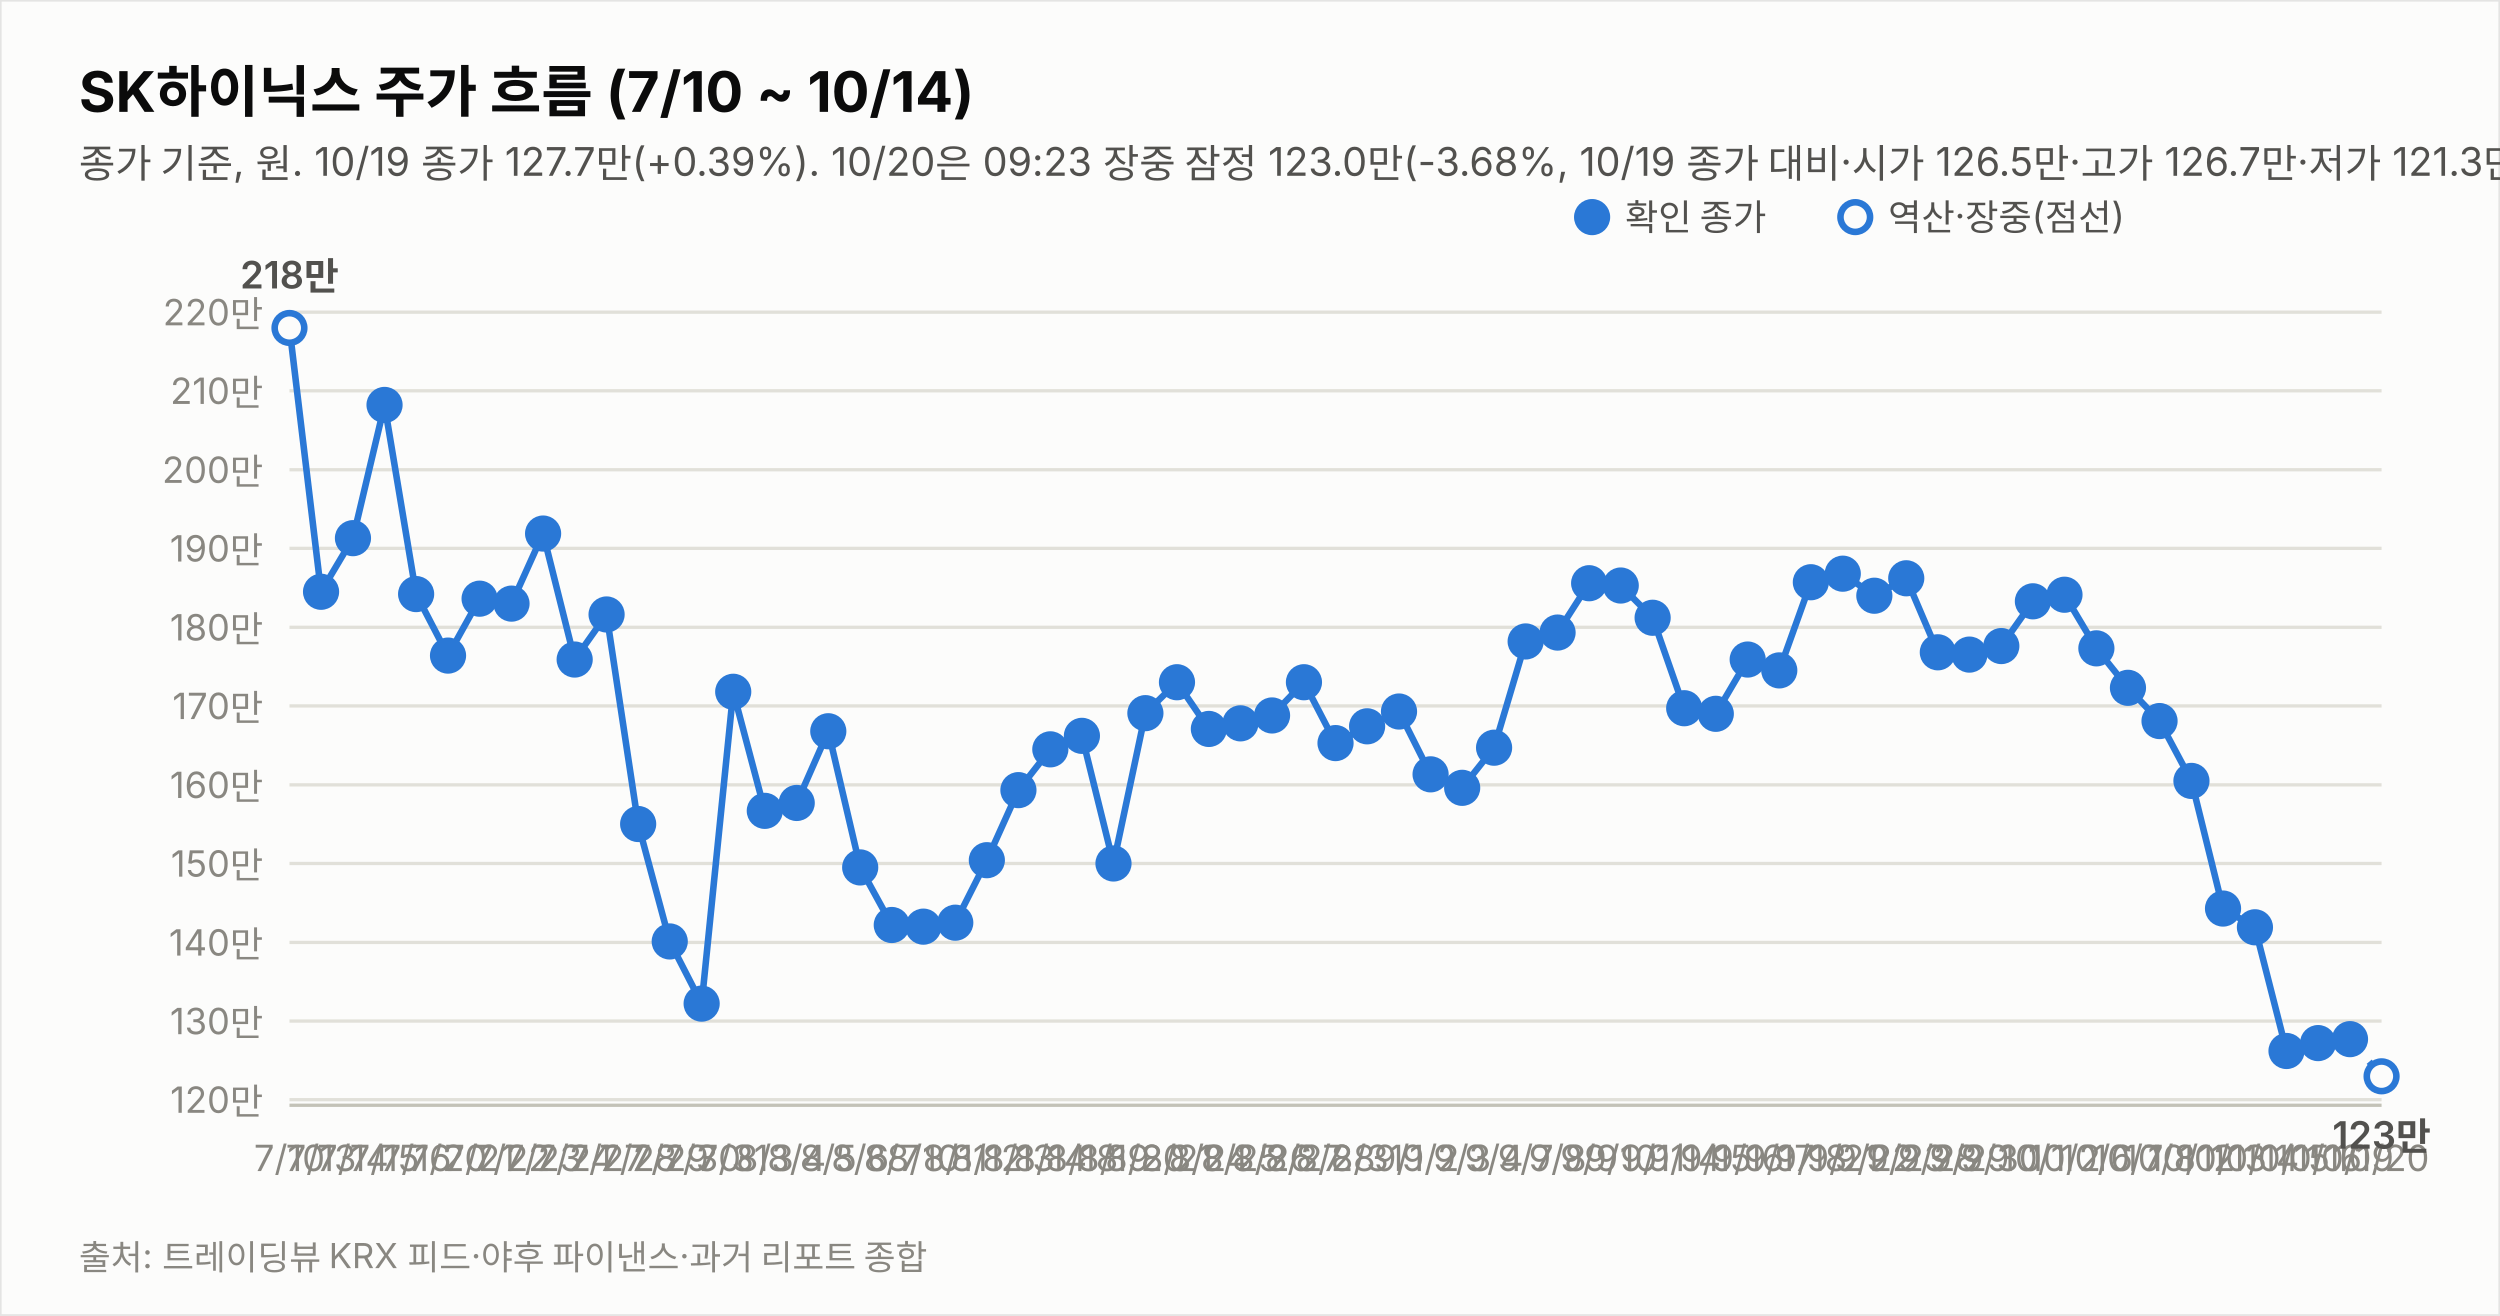
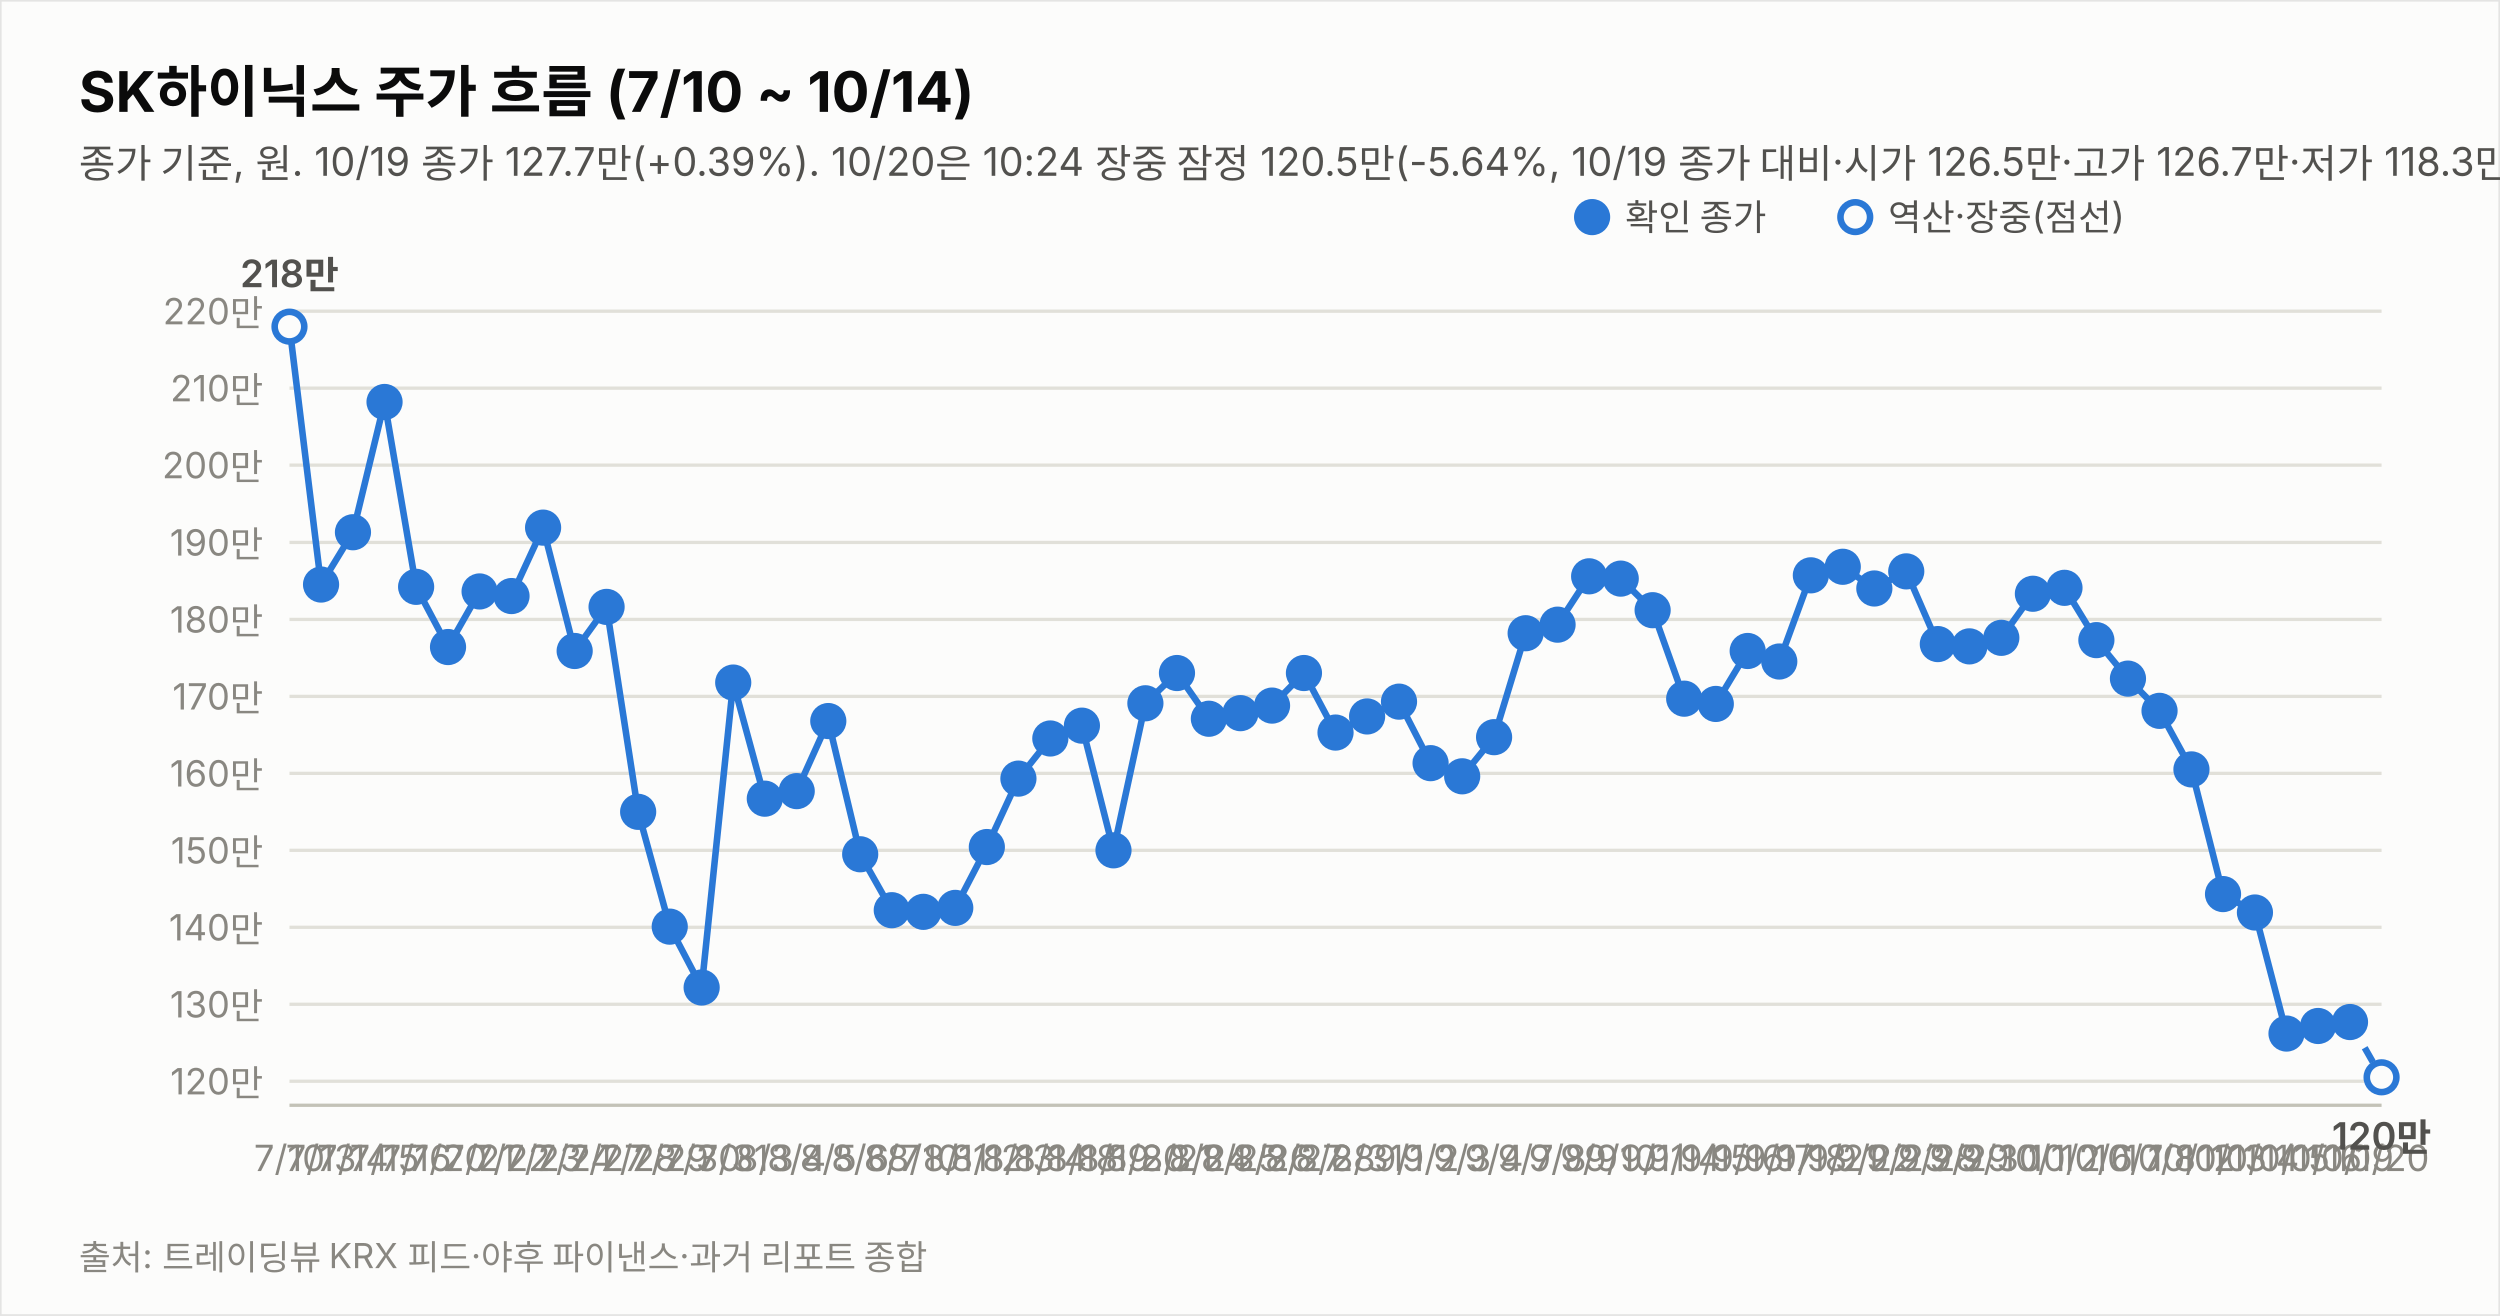
<svg xmlns="http://www.w3.org/2000/svg" width="760" height="400" viewBox="0 0 760 400" font-family="system-ui,-apple-system,&quot;Segoe UI&quot;,&quot;Malgun Gothic&quot;,&quot;Apple SD Gothic Neo&quot;,sans-serif">
  <rect width="760" height="400" fill="#fcfcfb" stroke="rgba(11,11,11,0.10)" />
  <text x="24" y="34" font-size="17" font-weight="700" fill="#0b0b0b">SK하이닉스 주가 흐름 (7/10 ~ 10/14)</text>
-   <text x="24" y="54" font-size="12" fill="#52514e">종가 기준, 원. 10/19 종가 127.7만(+0.39%). 10/20은 09:23 장중 잠정 123.0만(-3.68%, 10/19 종가 대비·시가 126.5만·고가 126.7만·저가 121.3만, 야후 20분 지연 시세). 지표는 10/20 09:23 잠정.</text>
-   <line x1="88" y1="334.3" x2="724" y2="334.3" stroke="#e1e0d9" stroke-width="1" />
-   <text x="80" y="338.3" font-size="11" fill="#898781" text-anchor="end" style="font-variant-numeric:tabular-nums">120만</text>
-   <line x1="88" y1="310.4" x2="724" y2="310.4" stroke="#e1e0d9" stroke-width="1" />
-   <text x="80" y="314.4" font-size="11" fill="#898781" text-anchor="end" style="font-variant-numeric:tabular-nums">130만</text>
-   <line x1="88" y1="286.5" x2="724" y2="286.5" stroke="#e1e0d9" stroke-width="1" />
-   <text x="80" y="290.5" font-size="11" fill="#898781" text-anchor="end" style="font-variant-numeric:tabular-nums">140만</text>
-   <line x1="88" y1="262.5" x2="724" y2="262.5" stroke="#e1e0d9" stroke-width="1" />
-   <text x="80" y="266.5" font-size="11" fill="#898781" text-anchor="end" style="font-variant-numeric:tabular-nums">150만</text>
-   <line x1="88" y1="238.6" x2="724" y2="238.6" stroke="#e1e0d9" stroke-width="1" />
-   <text x="80" y="242.6" font-size="11" fill="#898781" text-anchor="end" style="font-variant-numeric:tabular-nums">160만</text>
-   <line x1="88" y1="214.6" x2="724" y2="214.6" stroke="#e1e0d9" stroke-width="1" />
-   <text x="80" y="218.6" font-size="11" fill="#898781" text-anchor="end" style="font-variant-numeric:tabular-nums">170만</text>
-   <line x1="88" y1="190.7" x2="724" y2="190.7" stroke="#e1e0d9" stroke-width="1" />
-   <text x="80" y="194.7" font-size="11" fill="#898781" text-anchor="end" style="font-variant-numeric:tabular-nums">180만</text>
-   <line x1="88" y1="166.7" x2="724" y2="166.7" stroke="#e1e0d9" stroke-width="1" />
-   <text x="80" y="170.7" font-size="11" fill="#898781" text-anchor="end" style="font-variant-numeric:tabular-nums">190만</text>
-   <line x1="88" y1="142.8" x2="724" y2="142.8" stroke="#e1e0d9" stroke-width="1" />
-   <text x="80" y="146.8" font-size="11" fill="#898781" text-anchor="end" style="font-variant-numeric:tabular-nums">200만</text>
-   <line x1="88" y1="118.8" x2="724" y2="118.8" stroke="#e1e0d9" stroke-width="1" />
-   <text x="80" y="122.8" font-size="11" fill="#898781" text-anchor="end" style="font-variant-numeric:tabular-nums">210만</text>
-   <line x1="88" y1="94.9" x2="724" y2="94.9" stroke="#e1e0d9" stroke-width="1" />
-   <text x="80" y="98.9" font-size="11" fill="#898781" text-anchor="end" style="font-variant-numeric:tabular-nums">220만</text>
+   <text x="24" y="54" font-size="12" fill="#52514e">종가 기준, 원. 10/19 종가 127.7만(+0.39%). 10/20은 10:24 장중 잠정 120.5만(-5.64%, 10/19 종가 대비·시가 126.5만·고가 126.7만·저가 118.3만, 야후 20분 지연 시세). 지표는 10/20 10:24 잠정.</text>
+   <line x1="88" y1="328.7" x2="724" y2="328.7" stroke="#e1e0d9" stroke-width="1" />
+   <text x="80" y="332.7" font-size="11" fill="#898781" text-anchor="end" style="font-variant-numeric:tabular-nums">120만</text>
+   <line x1="88" y1="305.3" x2="724" y2="305.3" stroke="#e1e0d9" stroke-width="1" />
+   <text x="80" y="309.3" font-size="11" fill="#898781" text-anchor="end" style="font-variant-numeric:tabular-nums">130만</text>
+   <line x1="88" y1="281.9" x2="724" y2="281.9" stroke="#e1e0d9" stroke-width="1" />
+   <text x="80" y="285.9" font-size="11" fill="#898781" text-anchor="end" style="font-variant-numeric:tabular-nums">140만</text>
+   <line x1="88" y1="258.5" x2="724" y2="258.5" stroke="#e1e0d9" stroke-width="1" />
+   <text x="80" y="262.5" font-size="11" fill="#898781" text-anchor="end" style="font-variant-numeric:tabular-nums">150만</text>
+   <line x1="88" y1="235.1" x2="724" y2="235.1" stroke="#e1e0d9" stroke-width="1" />
+   <text x="80" y="239.1" font-size="11" fill="#898781" text-anchor="end" style="font-variant-numeric:tabular-nums">160만</text>
+   <line x1="88" y1="211.7" x2="724" y2="211.7" stroke="#e1e0d9" stroke-width="1" />
+   <text x="80" y="215.7" font-size="11" fill="#898781" text-anchor="end" style="font-variant-numeric:tabular-nums">170만</text>
+   <line x1="88" y1="188.3" x2="724" y2="188.3" stroke="#e1e0d9" stroke-width="1" />
+   <text x="80" y="192.3" font-size="11" fill="#898781" text-anchor="end" style="font-variant-numeric:tabular-nums">180만</text>
+   <line x1="88" y1="164.9" x2="724" y2="164.9" stroke="#e1e0d9" stroke-width="1" />
+   <text x="80" y="168.9" font-size="11" fill="#898781" text-anchor="end" style="font-variant-numeric:tabular-nums">190만</text>
+   <line x1="88" y1="141.4" x2="724" y2="141.4" stroke="#e1e0d9" stroke-width="1" />
+   <text x="80" y="145.4" font-size="11" fill="#898781" text-anchor="end" style="font-variant-numeric:tabular-nums">200만</text>
+   <line x1="88" y1="118.0" x2="724" y2="118.0" stroke="#e1e0d9" stroke-width="1" />
+   <text x="80" y="122.0" font-size="11" fill="#898781" text-anchor="end" style="font-variant-numeric:tabular-nums">210만</text>
+   <line x1="88" y1="94.6" x2="724" y2="94.6" stroke="#e1e0d9" stroke-width="1" />
+   <text x="80" y="98.6" font-size="11" fill="#898781" text-anchor="end" style="font-variant-numeric:tabular-nums">220만</text>
  <line x1="88" y1="336" x2="724" y2="336" stroke="#c3c2b7" stroke-width="1" />
-   <path d="M88.0,99.7 L97.6,179.9 L107.3,163.6 L116.9,123.1 L126.5,180.6 L136.2,199.3 L145.8,182.0 L155.5,183.5 L165.1,162.2 L174.7,200.5 L184.4,186.8 L194.0,250.5 L203.6,286.2 L213.3,305.1 L222.9,210.3 L232.5,246.5 L242.2,244.1 L251.8,222.3 L261.5,263.7 L271.1,281.2 L280.7,281.7 L290.4,280.5 L300.0,261.5 L309.6,240.2 L319.3,227.8 L328.9,223.7 L338.5,262.5 L348.2,216.8 L357.8,207.4 L367.5,221.6 L377.1,219.9 L386.7,217.5 L396.4,207.4 L406.0,225.9 L415.6,220.8 L425.3,216.3 L434.9,235.4 L444.5,239.5 L454.2,227.3 L463.8,195.0 L473.5,192.3 L483.1,177.3 L492.7,178.0 L502.4,187.8 L512.0,215.3 L521.6,217.0 L531.3,200.5 L540.9,203.8 L550.5,177.0 L560.2,174.4 L569.8,181.1 L579.5,175.8 L589.1,198.3 L598.7,199.0 L608.4,196.4 L618.0,182.8 L627.6,180.8 L637.3,197.1 L646.9,209.1 L656.5,219.2 L666.2,237.4 L675.8,276.2 L685.5,281.9 L695.1,319.5 L704.7,317.1 L714.4,315.9" fill="none" stroke="#2a78d6" stroke-width="2" />
-   <path d="M714.4,315.9 L724.0,327.2" fill="none" stroke="#2a78d6" stroke-width="2" stroke-dasharray="5 4" />
-   <circle cx="88.0" cy="99.7" r="4.5" fill="#fcfcfb" stroke="#2a78d6" stroke-width="2" />
+   <path d="M88.0,99.3 L97.6,177.7 L107.3,161.8 L116.9,122.2 L126.5,178.4 L136.2,196.7 L145.8,179.8 L155.5,181.2 L165.1,160.4 L174.7,197.9 L184.4,184.5 L194.0,246.8 L203.6,281.7 L213.3,300.2 L222.9,207.5 L232.5,242.8 L242.2,240.5 L251.8,219.2 L261.5,259.7 L271.1,276.7 L280.7,277.2 L290.4,276.0 L300.0,257.5 L309.6,236.7 L319.3,224.5 L328.9,220.6 L338.5,258.5 L348.2,213.8 L357.8,204.6 L367.5,218.5 L377.1,216.8 L386.7,214.5 L396.4,204.6 L406.0,222.7 L415.6,217.8 L425.3,213.3 L434.9,232.0 L444.5,236.0 L454.2,224.1 L463.8,192.5 L473.5,189.9 L483.1,175.2 L492.7,175.9 L502.4,185.5 L512.0,212.4 L521.6,214.0 L531.3,197.9 L540.9,201.1 L550.5,174.9 L560.2,172.3 L569.8,178.9 L579.5,173.7 L589.1,195.8 L598.7,196.5 L608.4,193.9 L618.0,180.5 L627.6,178.7 L637.3,194.6 L646.9,206.3 L656.5,216.1 L666.2,233.9 L675.8,271.8 L685.5,277.4 L695.1,314.2 L704.7,311.9 L714.4,310.7" fill="none" stroke="#2a78d6" stroke-width="2" />
+   <path d="M714.4,310.7 L724.0,327.5" fill="none" stroke="#2a78d6" stroke-width="2" stroke-dasharray="5 4" />
+   <circle cx="88.0" cy="99.3" r="4.5" fill="#fcfcfb" stroke="#2a78d6" stroke-width="2" />
  <text x="88.0" y="356" font-size="11" fill="#898781" text-anchor="middle">7/10</text>
-   <text x="88.0" y="87.7" font-size="11.5" font-weight="600" fill="#52514e" text-anchor="middle" style="font-variant-numeric:tabular-nums">218만</text>
-   <circle cx="97.6" cy="179.9" r="4.5" fill="#2a78d6" stroke="#2a78d6" stroke-width="2" />
+   <text x="88.0" y="87.3" font-size="11.5" font-weight="600" fill="#52514e" text-anchor="middle" style="font-variant-numeric:tabular-nums">218만</text>
+   <circle cx="97.6" cy="177.7" r="4.5" fill="#2a78d6" stroke="#2a78d6" stroke-width="2" />
  <text x="97.6" y="356" font-size="11" fill="#898781" text-anchor="middle">7/13</text>
-   <circle cx="107.3" cy="163.6" r="4.5" fill="#2a78d6" stroke="#2a78d6" stroke-width="2" />
+   <circle cx="107.3" cy="161.8" r="4.5" fill="#2a78d6" stroke="#2a78d6" stroke-width="2" />
  <text x="107.3" y="356" font-size="11" fill="#898781" text-anchor="middle">7/14</text>
-   <circle cx="116.9" cy="123.1" r="4.5" fill="#2a78d6" stroke="#2a78d6" stroke-width="2" />
+   <circle cx="116.9" cy="122.2" r="4.5" fill="#2a78d6" stroke="#2a78d6" stroke-width="2" />
  <text x="116.9" y="356" font-size="11" fill="#898781" text-anchor="middle">7/15</text>
-   <circle cx="126.5" cy="180.6" r="4.5" fill="#2a78d6" stroke="#2a78d6" stroke-width="2" />
+   <circle cx="126.5" cy="178.4" r="4.5" fill="#2a78d6" stroke="#2a78d6" stroke-width="2" />
  <text x="126.5" y="356" font-size="11" fill="#898781" text-anchor="middle">7/16</text>
-   <circle cx="136.2" cy="199.3" r="4.5" fill="#2a78d6" stroke="#2a78d6" stroke-width="2" />
+   <circle cx="136.2" cy="196.7" r="4.5" fill="#2a78d6" stroke="#2a78d6" stroke-width="2" />
  <text x="136.2" y="356" font-size="11" fill="#898781" text-anchor="middle">7/20</text>
-   <circle cx="145.8" cy="182.0" r="4.5" fill="#2a78d6" stroke="#2a78d6" stroke-width="2" />
+   <circle cx="145.8" cy="179.8" r="4.5" fill="#2a78d6" stroke="#2a78d6" stroke-width="2" />
  <text x="145.8" y="356" font-size="11" fill="#898781" text-anchor="middle">7/21</text>
-   <circle cx="155.5" cy="183.5" r="4.5" fill="#2a78d6" stroke="#2a78d6" stroke-width="2" />
+   <circle cx="155.5" cy="181.2" r="4.5" fill="#2a78d6" stroke="#2a78d6" stroke-width="2" />
  <text x="155.5" y="356" font-size="11" fill="#898781" text-anchor="middle">7/22</text>
-   <circle cx="165.1" cy="162.2" r="4.5" fill="#2a78d6" stroke="#2a78d6" stroke-width="2" />
+   <circle cx="165.1" cy="160.4" r="4.5" fill="#2a78d6" stroke="#2a78d6" stroke-width="2" />
  <text x="165.1" y="356" font-size="11" fill="#898781" text-anchor="middle">7/23</text>
-   <circle cx="174.7" cy="200.5" r="4.5" fill="#2a78d6" stroke="#2a78d6" stroke-width="2" />
+   <circle cx="174.7" cy="197.9" r="4.5" fill="#2a78d6" stroke="#2a78d6" stroke-width="2" />
  <text x="174.7" y="356" font-size="11" fill="#898781" text-anchor="middle">7/24</text>
-   <circle cx="184.4" cy="186.8" r="4.5" fill="#2a78d6" stroke="#2a78d6" stroke-width="2" />
+   <circle cx="184.4" cy="184.5" r="4.5" fill="#2a78d6" stroke="#2a78d6" stroke-width="2" />
  <text x="184.4" y="356" font-size="11" fill="#898781" text-anchor="middle">7/27</text>
-   <circle cx="194.0" cy="250.5" r="4.5" fill="#2a78d6" stroke="#2a78d6" stroke-width="2" />
+   <circle cx="194.0" cy="246.8" r="4.5" fill="#2a78d6" stroke="#2a78d6" stroke-width="2" />
  <text x="194.0" y="356" font-size="11" fill="#898781" text-anchor="middle">7/28</text>
-   <circle cx="203.6" cy="286.2" r="4.5" fill="#2a78d6" stroke="#2a78d6" stroke-width="2" />
+   <circle cx="203.6" cy="281.7" r="4.5" fill="#2a78d6" stroke="#2a78d6" stroke-width="2" />
  <text x="203.6" y="356" font-size="11" fill="#898781" text-anchor="middle">7/29</text>
-   <circle cx="213.3" cy="305.1" r="4.5" fill="#2a78d6" stroke="#2a78d6" stroke-width="2" />
+   <circle cx="213.3" cy="300.2" r="4.5" fill="#2a78d6" stroke="#2a78d6" stroke-width="2" />
  <text x="213.3" y="356" font-size="11" fill="#898781" text-anchor="middle">7/30</text>
-   <circle cx="222.9" cy="210.3" r="4.5" fill="#2a78d6" stroke="#2a78d6" stroke-width="2" />
+   <circle cx="222.9" cy="207.5" r="4.5" fill="#2a78d6" stroke="#2a78d6" stroke-width="2" />
  <text x="222.9" y="356" font-size="11" fill="#898781" text-anchor="middle">7/31</text>
-   <circle cx="232.5" cy="246.5" r="4.5" fill="#2a78d6" stroke="#2a78d6" stroke-width="2" />
+   <circle cx="232.5" cy="242.8" r="4.5" fill="#2a78d6" stroke="#2a78d6" stroke-width="2" />
  <text x="232.5" y="356" font-size="11" fill="#898781" text-anchor="middle">8/3</text>
-   <circle cx="242.2" cy="244.1" r="4.5" fill="#2a78d6" stroke="#2a78d6" stroke-width="2" />
+   <circle cx="242.2" cy="240.5" r="4.5" fill="#2a78d6" stroke="#2a78d6" stroke-width="2" />
  <text x="242.2" y="356" font-size="11" fill="#898781" text-anchor="middle">8/4</text>
-   <circle cx="251.8" cy="222.3" r="4.5" fill="#2a78d6" stroke="#2a78d6" stroke-width="2" />
+   <circle cx="251.8" cy="219.2" r="4.5" fill="#2a78d6" stroke="#2a78d6" stroke-width="2" />
  <text x="251.8" y="356" font-size="11" fill="#898781" text-anchor="middle">8/5</text>
-   <circle cx="261.5" cy="263.7" r="4.5" fill="#2a78d6" stroke="#2a78d6" stroke-width="2" />
+   <circle cx="261.5" cy="259.7" r="4.5" fill="#2a78d6" stroke="#2a78d6" stroke-width="2" />
  <text x="261.5" y="356" font-size="11" fill="#898781" text-anchor="middle">8/6</text>
-   <circle cx="271.1" cy="281.2" r="4.5" fill="#2a78d6" stroke="#2a78d6" stroke-width="2" />
+   <circle cx="271.1" cy="276.7" r="4.5" fill="#2a78d6" stroke="#2a78d6" stroke-width="2" />
  <text x="271.1" y="356" font-size="11" fill="#898781" text-anchor="middle">8/7</text>
-   <circle cx="280.7" cy="281.7" r="4.5" fill="#2a78d6" stroke="#2a78d6" stroke-width="2" />
+   <circle cx="280.7" cy="277.2" r="4.5" fill="#2a78d6" stroke="#2a78d6" stroke-width="2" />
  <text x="280.7" y="356" font-size="11" fill="#898781" text-anchor="middle">8/10</text>
-   <circle cx="290.4" cy="280.5" r="4.5" fill="#2a78d6" stroke="#2a78d6" stroke-width="2" />
+   <circle cx="290.4" cy="276.0" r="4.5" fill="#2a78d6" stroke="#2a78d6" stroke-width="2" />
  <text x="290.4" y="356" font-size="11" fill="#898781" text-anchor="middle">8/11</text>
-   <circle cx="300.0" cy="261.5" r="4.5" fill="#2a78d6" stroke="#2a78d6" stroke-width="2" />
+   <circle cx="300.0" cy="257.5" r="4.5" fill="#2a78d6" stroke="#2a78d6" stroke-width="2" />
  <text x="300.0" y="356" font-size="11" fill="#898781" text-anchor="middle">8/12</text>
-   <circle cx="309.6" cy="240.2" r="4.5" fill="#2a78d6" stroke="#2a78d6" stroke-width="2" />
+   <circle cx="309.6" cy="236.7" r="4.5" fill="#2a78d6" stroke="#2a78d6" stroke-width="2" />
  <text x="309.6" y="356" font-size="11" fill="#898781" text-anchor="middle">8/13</text>
-   <circle cx="319.3" cy="227.8" r="4.5" fill="#2a78d6" stroke="#2a78d6" stroke-width="2" />
+   <circle cx="319.3" cy="224.5" r="4.5" fill="#2a78d6" stroke="#2a78d6" stroke-width="2" />
  <text x="319.3" y="356" font-size="11" fill="#898781" text-anchor="middle">8/14</text>
-   <circle cx="328.9" cy="223.7" r="4.5" fill="#2a78d6" stroke="#2a78d6" stroke-width="2" />
+   <circle cx="328.9" cy="220.6" r="4.5" fill="#2a78d6" stroke="#2a78d6" stroke-width="2" />
  <text x="328.9" y="356" font-size="11" fill="#898781" text-anchor="middle">8/18</text>
-   <circle cx="338.5" cy="262.5" r="4.5" fill="#2a78d6" stroke="#2a78d6" stroke-width="2" />
+   <circle cx="338.5" cy="258.5" r="4.5" fill="#2a78d6" stroke="#2a78d6" stroke-width="2" />
  <text x="338.5" y="356" font-size="11" fill="#898781" text-anchor="middle">8/19</text>
-   <circle cx="348.2" cy="216.8" r="4.5" fill="#2a78d6" stroke="#2a78d6" stroke-width="2" />
+   <circle cx="348.2" cy="213.8" r="4.5" fill="#2a78d6" stroke="#2a78d6" stroke-width="2" />
  <text x="348.2" y="356" font-size="11" fill="#898781" text-anchor="middle">8/20</text>
-   <circle cx="357.8" cy="207.4" r="4.5" fill="#2a78d6" stroke="#2a78d6" stroke-width="2" />
+   <circle cx="357.8" cy="204.6" r="4.5" fill="#2a78d6" stroke="#2a78d6" stroke-width="2" />
  <text x="357.8" y="356" font-size="11" fill="#898781" text-anchor="middle">8/21</text>
-   <circle cx="367.5" cy="221.6" r="4.5" fill="#2a78d6" stroke="#2a78d6" stroke-width="2" />
+   <circle cx="367.5" cy="218.5" r="4.5" fill="#2a78d6" stroke="#2a78d6" stroke-width="2" />
  <text x="367.5" y="356" font-size="11" fill="#898781" text-anchor="middle">8/24</text>
-   <circle cx="377.1" cy="219.9" r="4.5" fill="#2a78d6" stroke="#2a78d6" stroke-width="2" />
+   <circle cx="377.1" cy="216.8" r="4.5" fill="#2a78d6" stroke="#2a78d6" stroke-width="2" />
  <text x="377.1" y="356" font-size="11" fill="#898781" text-anchor="middle">8/25</text>
-   <circle cx="386.7" cy="217.5" r="4.5" fill="#2a78d6" stroke="#2a78d6" stroke-width="2" />
+   <circle cx="386.7" cy="214.5" r="4.5" fill="#2a78d6" stroke="#2a78d6" stroke-width="2" />
  <text x="386.7" y="356" font-size="11" fill="#898781" text-anchor="middle">8/26</text>
-   <circle cx="396.4" cy="207.4" r="4.5" fill="#2a78d6" stroke="#2a78d6" stroke-width="2" />
+   <circle cx="396.4" cy="204.6" r="4.5" fill="#2a78d6" stroke="#2a78d6" stroke-width="2" />
  <text x="396.4" y="356" font-size="11" fill="#898781" text-anchor="middle">8/27</text>
-   <circle cx="406.0" cy="225.9" r="4.5" fill="#2a78d6" stroke="#2a78d6" stroke-width="2" />
+   <circle cx="406.0" cy="222.7" r="4.5" fill="#2a78d6" stroke="#2a78d6" stroke-width="2" />
  <text x="406.0" y="356" font-size="11" fill="#898781" text-anchor="middle">8/28</text>
-   <circle cx="415.6" cy="220.8" r="4.5" fill="#2a78d6" stroke="#2a78d6" stroke-width="2" />
+   <circle cx="415.6" cy="217.8" r="4.5" fill="#2a78d6" stroke="#2a78d6" stroke-width="2" />
  <text x="415.6" y="356" font-size="11" fill="#898781" text-anchor="middle">8/31</text>
-   <circle cx="425.3" cy="216.3" r="4.5" fill="#2a78d6" stroke="#2a78d6" stroke-width="2" />
+   <circle cx="425.3" cy="213.3" r="4.5" fill="#2a78d6" stroke="#2a78d6" stroke-width="2" />
  <text x="425.3" y="356" font-size="11" fill="#898781" text-anchor="middle">9/1</text>
-   <circle cx="434.9" cy="235.4" r="4.5" fill="#2a78d6" stroke="#2a78d6" stroke-width="2" />
+   <circle cx="434.9" cy="232.0" r="4.5" fill="#2a78d6" stroke="#2a78d6" stroke-width="2" />
  <text x="434.9" y="356" font-size="11" fill="#898781" text-anchor="middle">9/2</text>
-   <circle cx="444.5" cy="239.5" r="4.5" fill="#2a78d6" stroke="#2a78d6" stroke-width="2" />
+   <circle cx="444.5" cy="236.0" r="4.5" fill="#2a78d6" stroke="#2a78d6" stroke-width="2" />
  <text x="444.5" y="356" font-size="11" fill="#898781" text-anchor="middle">9/3</text>
-   <circle cx="454.2" cy="227.3" r="4.5" fill="#2a78d6" stroke="#2a78d6" stroke-width="2" />
+   <circle cx="454.2" cy="224.1" r="4.5" fill="#2a78d6" stroke="#2a78d6" stroke-width="2" />
  <text x="454.2" y="356" font-size="11" fill="#898781" text-anchor="middle">9/4</text>
-   <circle cx="463.8" cy="195.0" r="4.5" fill="#2a78d6" stroke="#2a78d6" stroke-width="2" />
+   <circle cx="463.8" cy="192.5" r="4.5" fill="#2a78d6" stroke="#2a78d6" stroke-width="2" />
  <text x="463.8" y="356" font-size="11" fill="#898781" text-anchor="middle">9/7</text>
-   <circle cx="473.5" cy="192.3" r="4.5" fill="#2a78d6" stroke="#2a78d6" stroke-width="2" />
+   <circle cx="473.5" cy="189.9" r="4.5" fill="#2a78d6" stroke="#2a78d6" stroke-width="2" />
  <text x="473.5" y="356" font-size="11" fill="#898781" text-anchor="middle">9/8</text>
-   <circle cx="483.1" cy="177.3" r="4.5" fill="#2a78d6" stroke="#2a78d6" stroke-width="2" />
+   <circle cx="483.1" cy="175.2" r="4.5" fill="#2a78d6" stroke="#2a78d6" stroke-width="2" />
  <text x="483.1" y="356" font-size="11" fill="#898781" text-anchor="middle">9/9</text>
-   <circle cx="492.7" cy="178.0" r="4.5" fill="#2a78d6" stroke="#2a78d6" stroke-width="2" />
+   <circle cx="492.7" cy="175.9" r="4.5" fill="#2a78d6" stroke="#2a78d6" stroke-width="2" />
  <text x="492.7" y="356" font-size="11" fill="#898781" text-anchor="middle">9/10</text>
-   <circle cx="502.4" cy="187.8" r="4.5" fill="#2a78d6" stroke="#2a78d6" stroke-width="2" />
+   <circle cx="502.4" cy="185.5" r="4.5" fill="#2a78d6" stroke="#2a78d6" stroke-width="2" />
  <text x="502.4" y="356" font-size="11" fill="#898781" text-anchor="middle">9/11</text>
-   <circle cx="512.0" cy="215.3" r="4.5" fill="#2a78d6" stroke="#2a78d6" stroke-width="2" />
+   <circle cx="512.0" cy="212.4" r="4.5" fill="#2a78d6" stroke="#2a78d6" stroke-width="2" />
  <text x="512.0" y="356" font-size="11" fill="#898781" text-anchor="middle">9/14</text>
-   <circle cx="521.6" cy="217.0" r="4.5" fill="#2a78d6" stroke="#2a78d6" stroke-width="2" />
+   <circle cx="521.6" cy="214.0" r="4.5" fill="#2a78d6" stroke="#2a78d6" stroke-width="2" />
  <text x="521.6" y="356" font-size="11" fill="#898781" text-anchor="middle">9/15</text>
-   <circle cx="531.3" cy="200.5" r="4.5" fill="#2a78d6" stroke="#2a78d6" stroke-width="2" />
+   <circle cx="531.3" cy="197.9" r="4.5" fill="#2a78d6" stroke="#2a78d6" stroke-width="2" />
  <text x="531.3" y="356" font-size="11" fill="#898781" text-anchor="middle">9/16</text>
-   <circle cx="540.9" cy="203.8" r="4.5" fill="#2a78d6" stroke="#2a78d6" stroke-width="2" />
+   <circle cx="540.9" cy="201.1" r="4.5" fill="#2a78d6" stroke="#2a78d6" stroke-width="2" />
  <text x="540.9" y="356" font-size="11" fill="#898781" text-anchor="middle">9/17</text>
-   <circle cx="550.5" cy="177.0" r="4.5" fill="#2a78d6" stroke="#2a78d6" stroke-width="2" />
+   <circle cx="550.5" cy="174.9" r="4.5" fill="#2a78d6" stroke="#2a78d6" stroke-width="2" />
  <text x="550.5" y="356" font-size="11" fill="#898781" text-anchor="middle">9/18</text>
-   <circle cx="560.2" cy="174.4" r="4.5" fill="#2a78d6" stroke="#2a78d6" stroke-width="2" />
+   <circle cx="560.2" cy="172.3" r="4.5" fill="#2a78d6" stroke="#2a78d6" stroke-width="2" />
  <text x="560.2" y="356" font-size="11" fill="#898781" text-anchor="middle">9/21</text>
-   <circle cx="569.8" cy="181.1" r="4.5" fill="#2a78d6" stroke="#2a78d6" stroke-width="2" />
+   <circle cx="569.8" cy="178.9" r="4.5" fill="#2a78d6" stroke="#2a78d6" stroke-width="2" />
  <text x="569.8" y="356" font-size="11" fill="#898781" text-anchor="middle">9/22</text>
-   <circle cx="579.5" cy="175.8" r="4.5" fill="#2a78d6" stroke="#2a78d6" stroke-width="2" />
+   <circle cx="579.5" cy="173.7" r="4.5" fill="#2a78d6" stroke="#2a78d6" stroke-width="2" />
  <text x="579.5" y="356" font-size="11" fill="#898781" text-anchor="middle">9/23</text>
-   <circle cx="589.1" cy="198.3" r="4.5" fill="#2a78d6" stroke="#2a78d6" stroke-width="2" />
+   <circle cx="589.1" cy="195.8" r="4.5" fill="#2a78d6" stroke="#2a78d6" stroke-width="2" />
  <text x="589.1" y="356" font-size="11" fill="#898781" text-anchor="middle">9/28</text>
-   <circle cx="598.7" cy="199.0" r="4.5" fill="#2a78d6" stroke="#2a78d6" stroke-width="2" />
+   <circle cx="598.7" cy="196.5" r="4.5" fill="#2a78d6" stroke="#2a78d6" stroke-width="2" />
  <text x="598.7" y="356" font-size="11" fill="#898781" text-anchor="middle">9/29</text>
-   <circle cx="608.4" cy="196.4" r="4.5" fill="#2a78d6" stroke="#2a78d6" stroke-width="2" />
+   <circle cx="608.4" cy="193.9" r="4.5" fill="#2a78d6" stroke="#2a78d6" stroke-width="2" />
  <text x="608.4" y="356" font-size="11" fill="#898781" text-anchor="middle">9/30</text>
-   <circle cx="618.0" cy="182.8" r="4.5" fill="#2a78d6" stroke="#2a78d6" stroke-width="2" />
+   <circle cx="618.0" cy="180.5" r="4.5" fill="#2a78d6" stroke="#2a78d6" stroke-width="2" />
  <text x="618.0" y="356" font-size="11" fill="#898781" text-anchor="middle">10/1</text>
-   <circle cx="627.6" cy="180.8" r="4.5" fill="#2a78d6" stroke="#2a78d6" stroke-width="2" />
+   <circle cx="627.6" cy="178.7" r="4.5" fill="#2a78d6" stroke="#2a78d6" stroke-width="2" />
  <text x="627.6" y="356" font-size="11" fill="#898781" text-anchor="middle">10/2</text>
-   <circle cx="637.3" cy="197.1" r="4.5" fill="#2a78d6" stroke="#2a78d6" stroke-width="2" />
+   <circle cx="637.3" cy="194.6" r="4.5" fill="#2a78d6" stroke="#2a78d6" stroke-width="2" />
  <text x="637.3" y="356" font-size="11" fill="#898781" text-anchor="middle">10/6</text>
-   <circle cx="646.9" cy="209.1" r="4.5" fill="#2a78d6" stroke="#2a78d6" stroke-width="2" />
+   <circle cx="646.9" cy="206.3" r="4.5" fill="#2a78d6" stroke="#2a78d6" stroke-width="2" />
  <text x="646.9" y="356" font-size="11" fill="#898781" text-anchor="middle">10/7</text>
-   <circle cx="656.5" cy="219.2" r="4.5" fill="#2a78d6" stroke="#2a78d6" stroke-width="2" />
+   <circle cx="656.5" cy="216.1" r="4.5" fill="#2a78d6" stroke="#2a78d6" stroke-width="2" />
  <text x="656.5" y="356" font-size="11" fill="#898781" text-anchor="middle">10/8</text>
-   <circle cx="666.2" cy="237.4" r="4.5" fill="#2a78d6" stroke="#2a78d6" stroke-width="2" />
+   <circle cx="666.2" cy="233.9" r="4.5" fill="#2a78d6" stroke="#2a78d6" stroke-width="2" />
  <text x="666.2" y="356" font-size="11" fill="#898781" text-anchor="middle">10/12</text>
-   <circle cx="675.8" cy="276.2" r="4.5" fill="#2a78d6" stroke="#2a78d6" stroke-width="2" />
+   <circle cx="675.8" cy="271.8" r="4.5" fill="#2a78d6" stroke="#2a78d6" stroke-width="2" />
  <text x="675.8" y="356" font-size="11" fill="#898781" text-anchor="middle">10/13</text>
-   <circle cx="685.5" cy="281.9" r="4.5" fill="#2a78d6" stroke="#2a78d6" stroke-width="2" />
+   <circle cx="685.5" cy="277.4" r="4.5" fill="#2a78d6" stroke="#2a78d6" stroke-width="2" />
  <text x="685.5" y="356" font-size="11" fill="#898781" text-anchor="middle">10/14</text>
-   <circle cx="695.1" cy="319.5" r="4.5" fill="#2a78d6" stroke="#2a78d6" stroke-width="2" />
+   <circle cx="695.1" cy="314.2" r="4.5" fill="#2a78d6" stroke="#2a78d6" stroke-width="2" />
  <text x="695.1" y="356" font-size="11" fill="#898781" text-anchor="middle">10/15</text>
-   <circle cx="704.7" cy="317.1" r="4.5" fill="#2a78d6" stroke="#2a78d6" stroke-width="2" />
+   <circle cx="704.7" cy="311.9" r="4.5" fill="#2a78d6" stroke="#2a78d6" stroke-width="2" />
  <text x="704.7" y="356" font-size="11" fill="#898781" text-anchor="middle">10/16</text>
-   <circle cx="714.4" cy="315.9" r="4.5" fill="#2a78d6" stroke="#2a78d6" stroke-width="2" />
+   <circle cx="714.4" cy="310.7" r="4.5" fill="#2a78d6" stroke="#2a78d6" stroke-width="2" />
  <text x="714.4" y="356" font-size="11" fill="#898781" text-anchor="middle">10/19</text>
-   <circle cx="724.0" cy="327.2" r="4.5" fill="#fcfcfb" stroke="#2a78d6" stroke-width="2" />
+   <circle cx="724.0" cy="327.5" r="4.5" fill="#fcfcfb" stroke="#2a78d6" stroke-width="2" />
  <text x="724.0" y="356" font-size="11" fill="#898781" text-anchor="middle">10/20</text>
-   <text x="724.0" y="349.2" font-size="11.5" font-weight="600" fill="#52514e" text-anchor="middle" style="font-variant-numeric:tabular-nums">123만</text>
+   <text x="724.0" y="349.5" font-size="11.5" font-weight="600" fill="#52514e" text-anchor="middle" style="font-variant-numeric:tabular-nums">120만</text>
  <circle cx="484" cy="66" r="4.5" fill="#2a78d6" stroke="#2a78d6" stroke-width="2" />
  <text x="494" y="70" font-size="11" fill="#52514e">확인 종가</text>
  <circle cx="564" cy="66" r="4.5" fill="#fcfcfb" stroke="#2a78d6" stroke-width="2" />
  <text x="574" y="70" font-size="11" fill="#52514e">역산·장중(점선)</text>
  <text x="24" y="386" font-size="10.5" fill="#898781">출처: 트레이딩뷰 KRX 피드·야후 파이낸스·과거 리포트 종합</text>
</svg>
